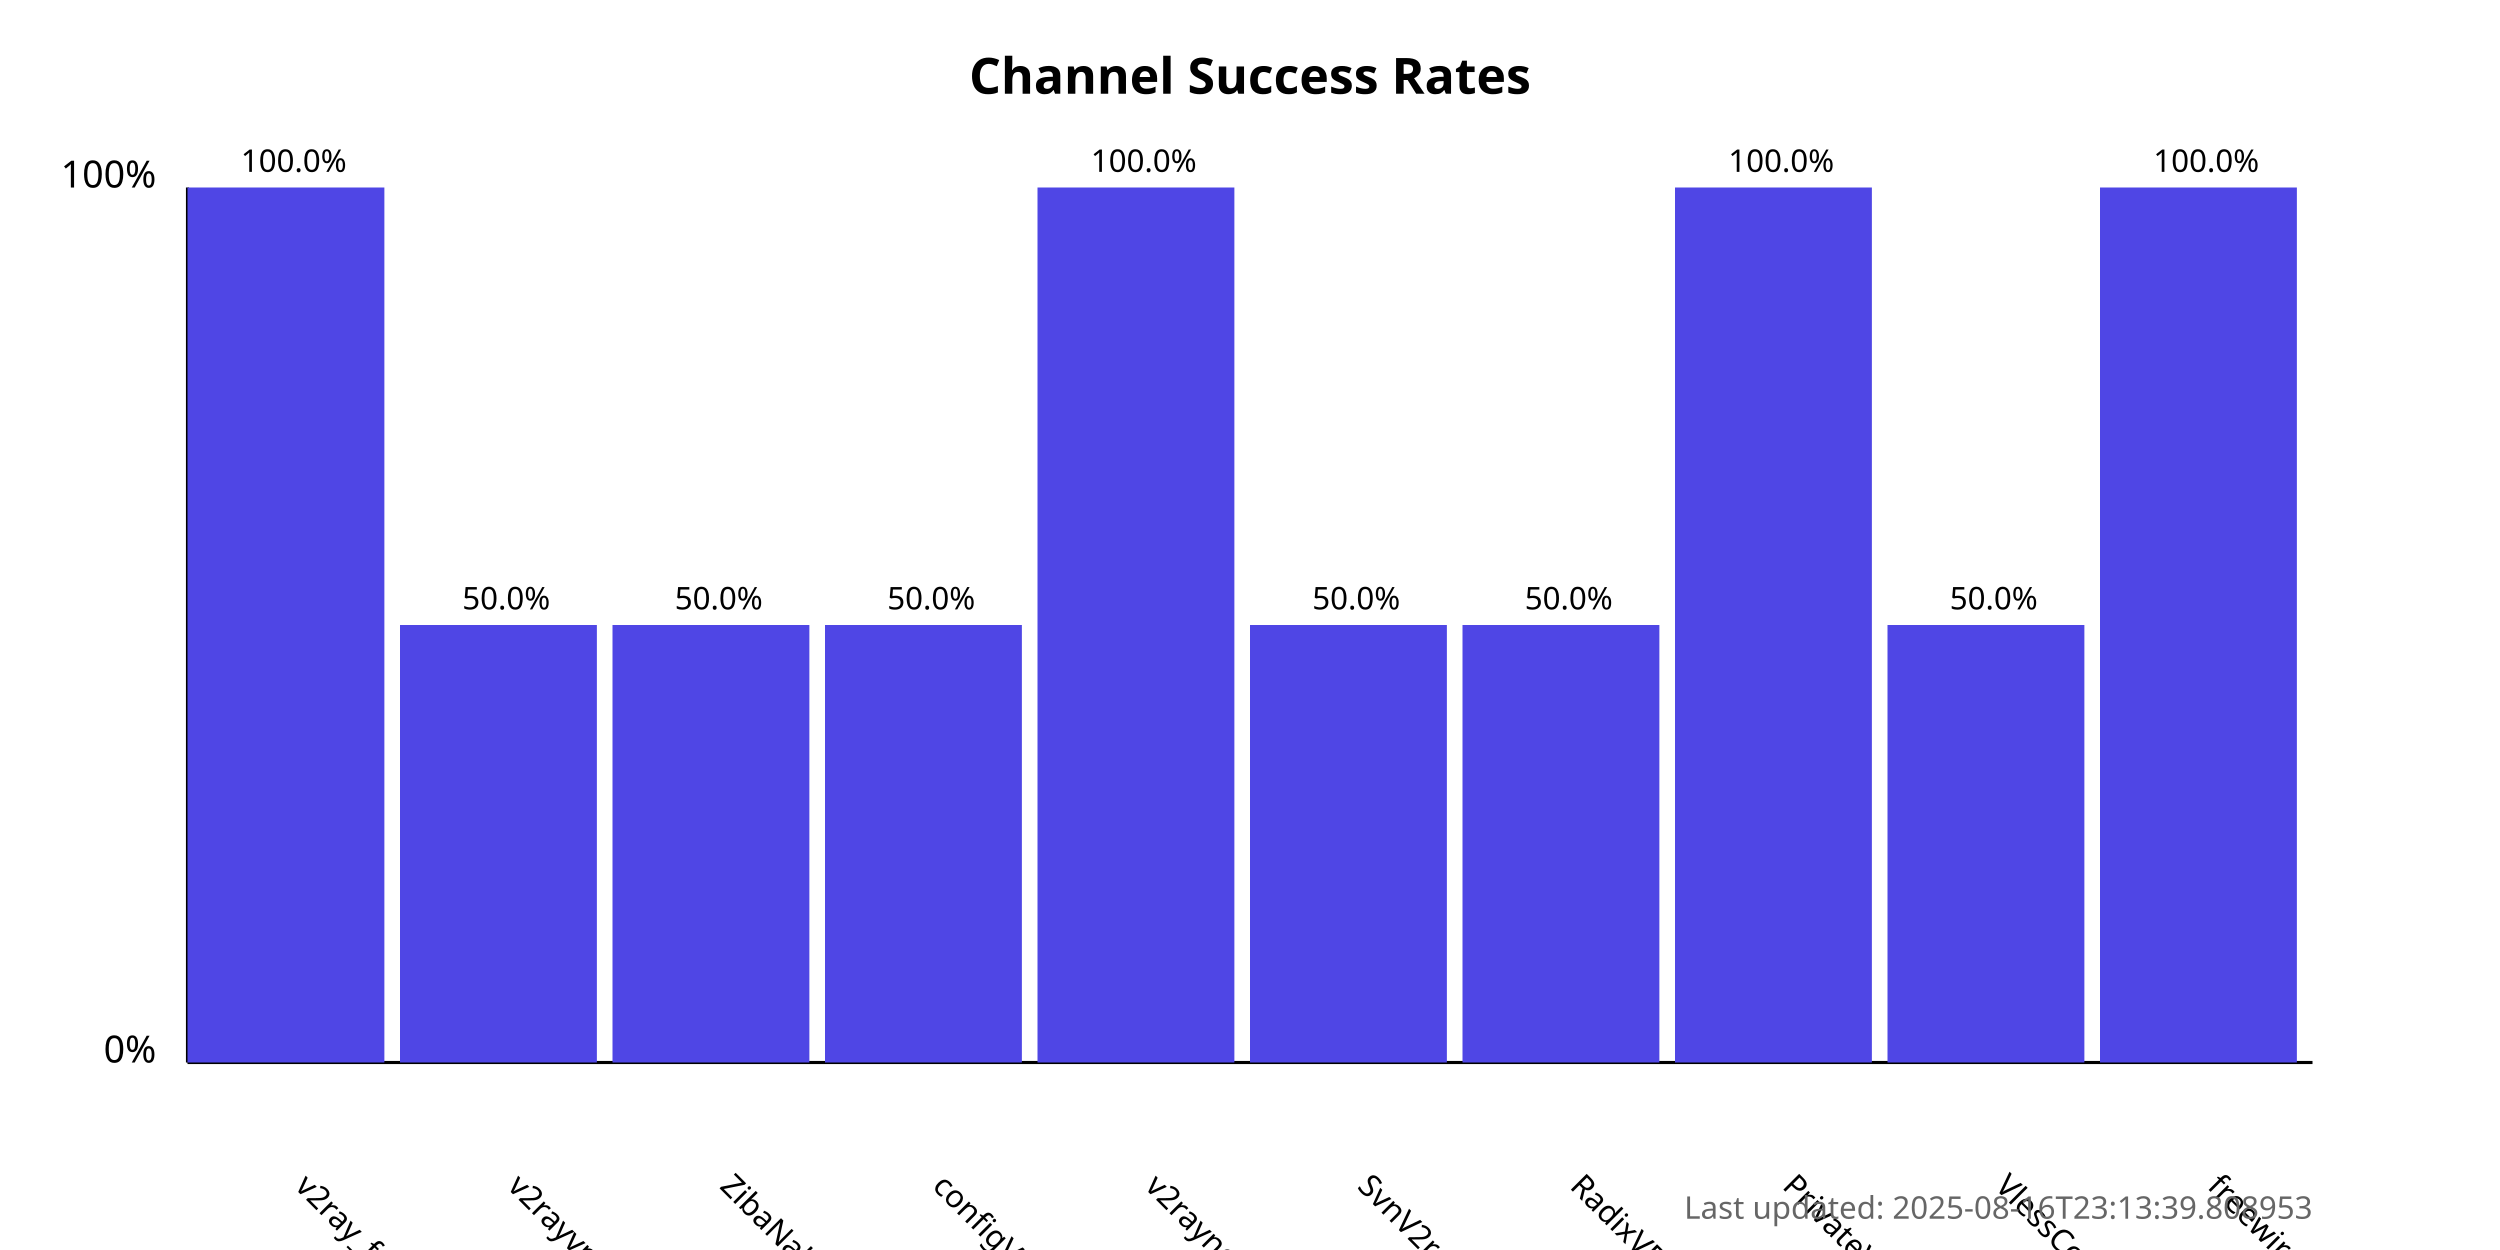
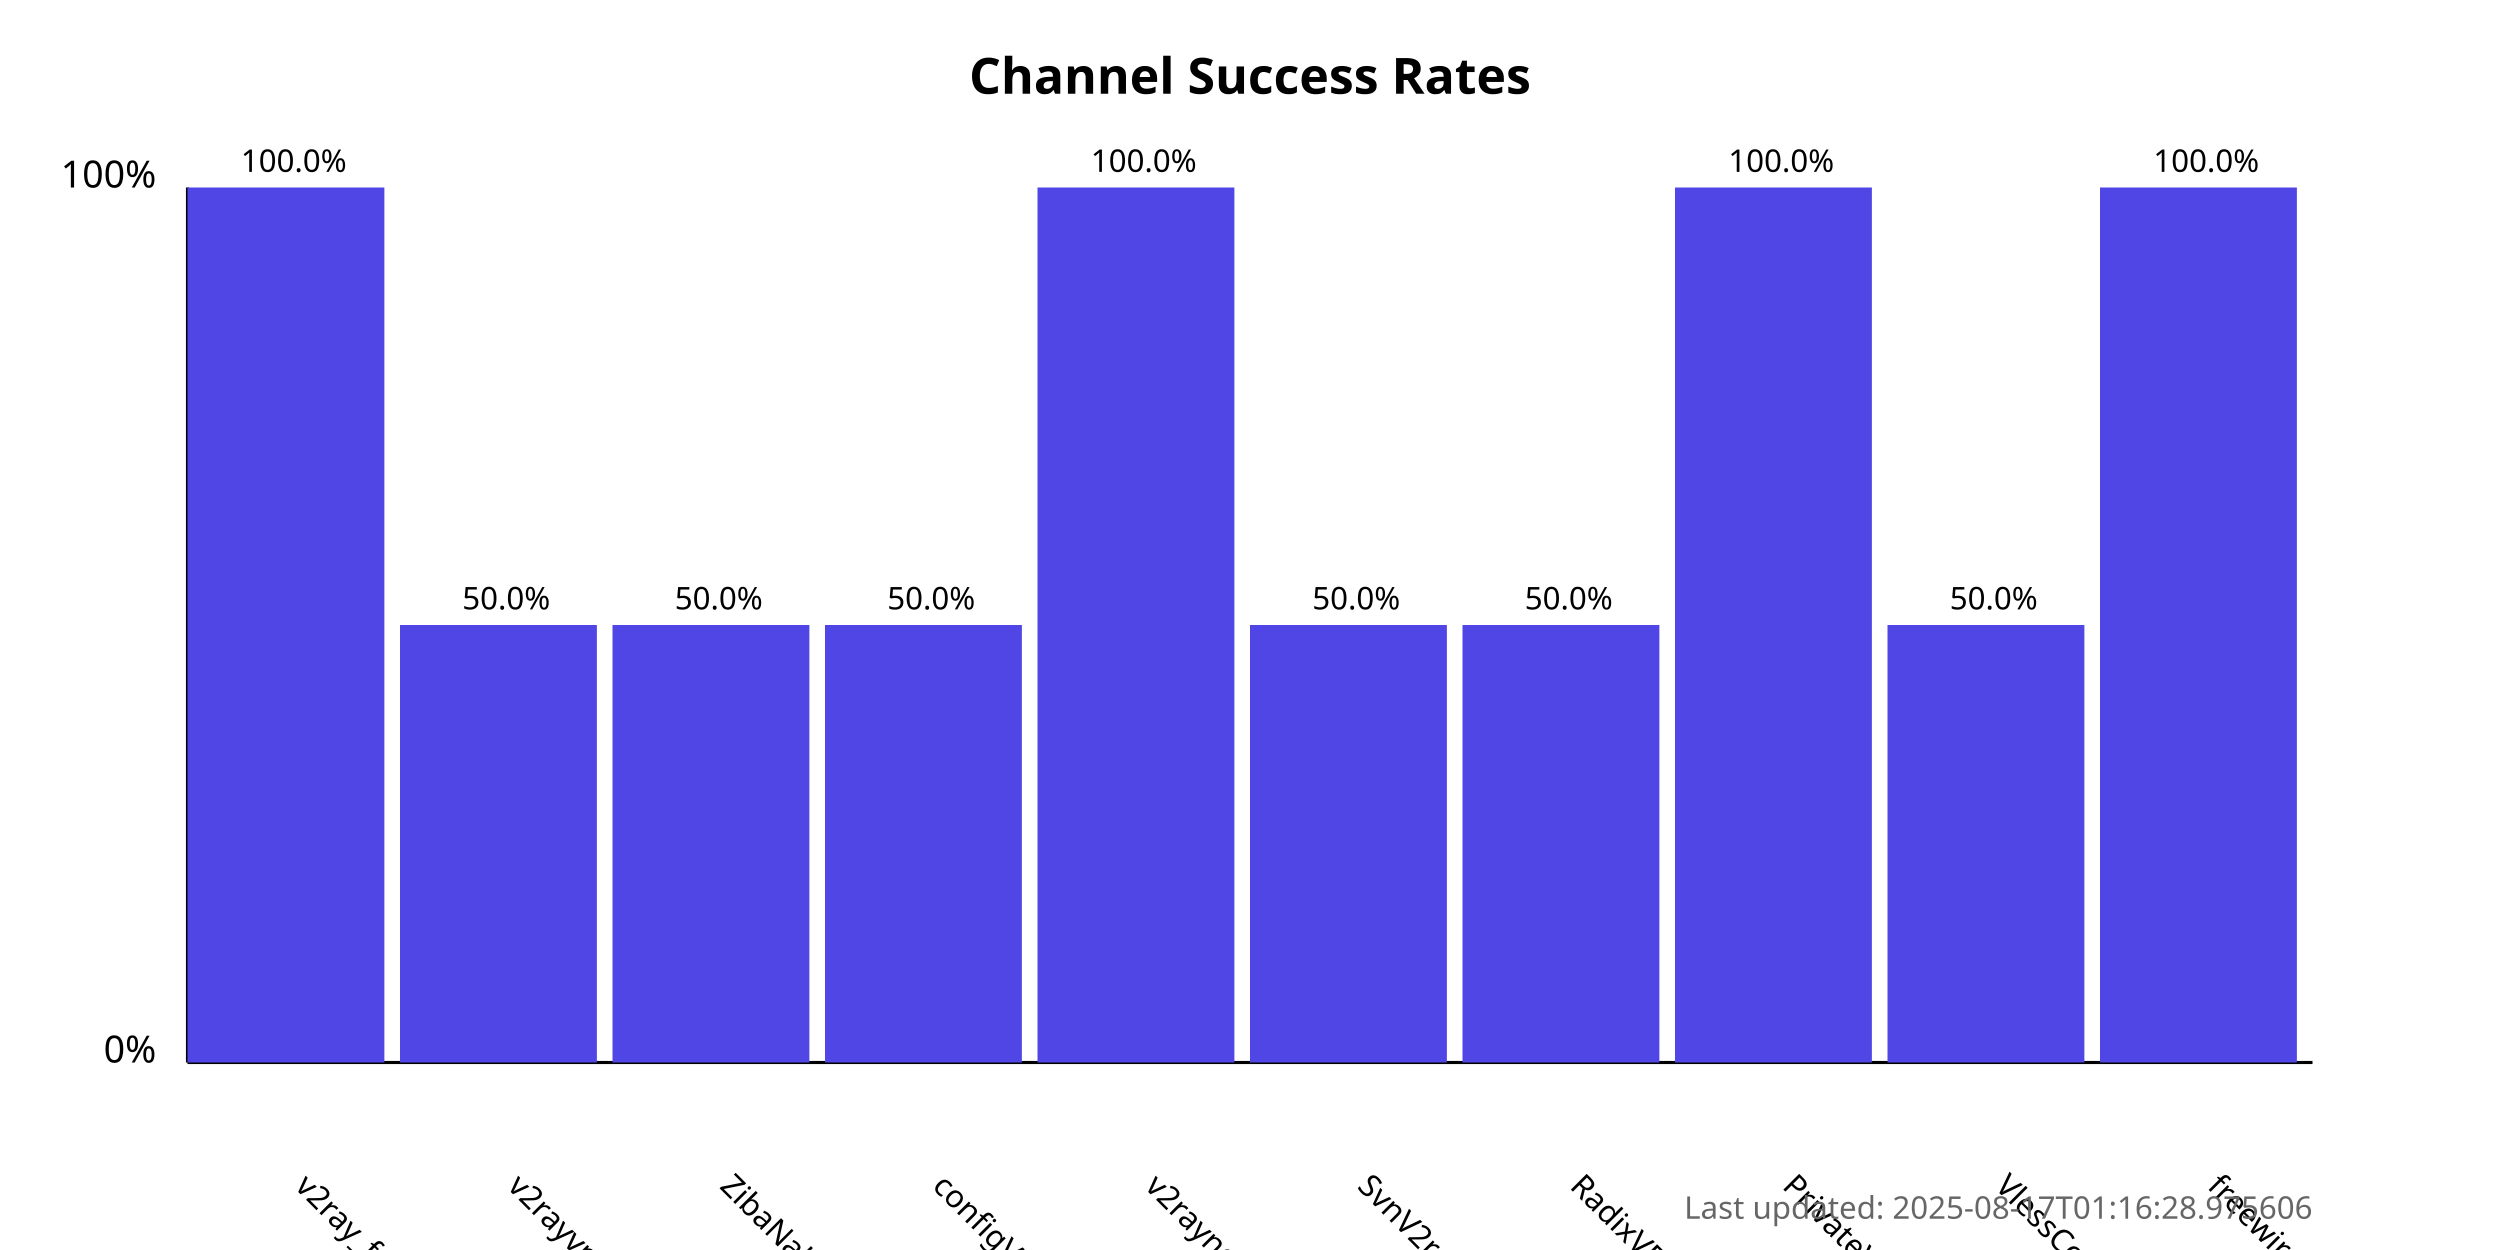
<svg xmlns="http://www.w3.org/2000/svg" width="800" height="400">
  <style>
            .chart-title { font: bold 16px sans-serif; }
            .axis-label { font: 12px sans-serif; }
            .tick-label { font: 10px sans-serif; }
            .bar { fill: #4f46e5; }
            .bar:hover { fill: #6366f1; }
            .timestamp { font: 10px sans-serif; fill: #666; }
        </style>
  <text x="400.0" y="30" text-anchor="middle" class="chart-title">
            Channel Success Rates
        </text>
  <line x1="60" y1="340" x2="60" y2="60" stroke="black" stroke-width="1" />
  <line x1="60" y1="340" x2="740" y2="340" stroke="black" stroke-width="1" />
  <text x="50" y="340" text-anchor="end" class="axis-label">0%</text>
  <text x="50" y="60" text-anchor="end" class="axis-label">100%</text>
  <g>
    <rect x="60" y="60.0" width="63.0" height="280.0" class="bar" />
    <text x="94.0" y="380" transform="rotate(45, 94.0, 380)" text-anchor="start" class="tick-label">
                v2ray_free_conf
            </text>
    <text x="94.0" y="55.0" text-anchor="middle" class="tick-label">
                100.0%
            </text>
  </g>
  <g>
    <rect x="128.0" y="200.0" width="63.0" height="140.0" class="bar" />
    <text x="162.0" y="380" transform="rotate(45, 162.0, 380)" text-anchor="start" class="tick-label">
                v2rayvpno
            </text>
    <text x="162.0" y="195.0" text-anchor="middle" class="tick-label">
                50.0%
            </text>
  </g>
  <g>
    <rect x="196.0" y="200.0" width="63.0" height="140.0" class="bar" />
    <text x="230.0" y="380" transform="rotate(45, 230.0, 380)" text-anchor="start" class="tick-label">
                ZibaNabz
            </text>
    <text x="230.0" y="195.0" text-anchor="middle" class="tick-label">
                50.0%
            </text>
  </g>
  <g>
    <rect x="264.0" y="200.0" width="63.0" height="140.0" class="bar" />
    <text x="298.0" y="380" transform="rotate(45, 298.0, 380)" text-anchor="start" class="tick-label">
                configV2rayForFree
            </text>
    <text x="298.0" y="195.0" text-anchor="middle" class="tick-label">
                50.0%
            </text>
  </g>
  <g>
    <rect x="332.0" y="60.0" width="63.0" height="280.0" class="bar" />
    <text x="366.0" y="380" transform="rotate(45, 366.0, 380)" text-anchor="start" class="tick-label">
                v2rayngvpn
            </text>
    <text x="366.0" y="55.0" text-anchor="middle" class="tick-label">
                100.0%
            </text>
  </g>
  <g>
    <rect x="400.0" y="200.0" width="63.0" height="140.0" class="bar" />
    <text x="434.0" y="380" transform="rotate(45, 434.0, 380)" text-anchor="start" class="tick-label">
                SvnV2ray
            </text>
    <text x="434.0" y="195.0" text-anchor="middle" class="tick-label">
                50.0%
            </text>
  </g>
  <g>
    <rect x="468.0" y="200.0" width="63.0" height="140.0" class="bar" />
    <text x="502.0" y="380" transform="rotate(45, 502.0, 380)" text-anchor="start" class="tick-label">
                RadixVPN
            </text>
    <text x="502.0" y="195.0" text-anchor="middle" class="tick-label">
                50.0%
            </text>
  </g>
  <g>
    <rect x="536.0" y="60.0" width="63.0" height="280.0" class="bar" />
    <text x="570.0" y="380" transform="rotate(45, 570.0, 380)" text-anchor="start" class="tick-label">
                PrivateVPNs
            </text>
    <text x="570.0" y="55.0" text-anchor="middle" class="tick-label">
                100.0%
            </text>
  </g>
  <g>
    <rect x="604.0" y="200.0" width="63.0" height="140.0" class="bar" />
    <text x="638.0" y="380" transform="rotate(45, 638.0, 380)" text-anchor="start" class="tick-label">
                VlessConfig
            </text>
    <text x="638.0" y="195.0" text-anchor="middle" class="tick-label">
                50.0%
            </text>
  </g>
  <g>
    <rect x="672.0" y="60.0" width="63.0" height="280.0" class="bar" />
    <text x="706.0" y="380" transform="rotate(45, 706.0, 380)" text-anchor="start" class="tick-label">
                freewireguard
            </text>
    <text x="706.0" y="55.0" text-anchor="middle" class="tick-label">
                100.0%
            </text>
  </g>
  <text x="740" y="390" text-anchor="end" class="timestamp">
-             Last updated: 2025-08-16T23:13:39.808953
+             Last updated: 2025-08-17T01:16:28.975606
        </text>
</svg>
